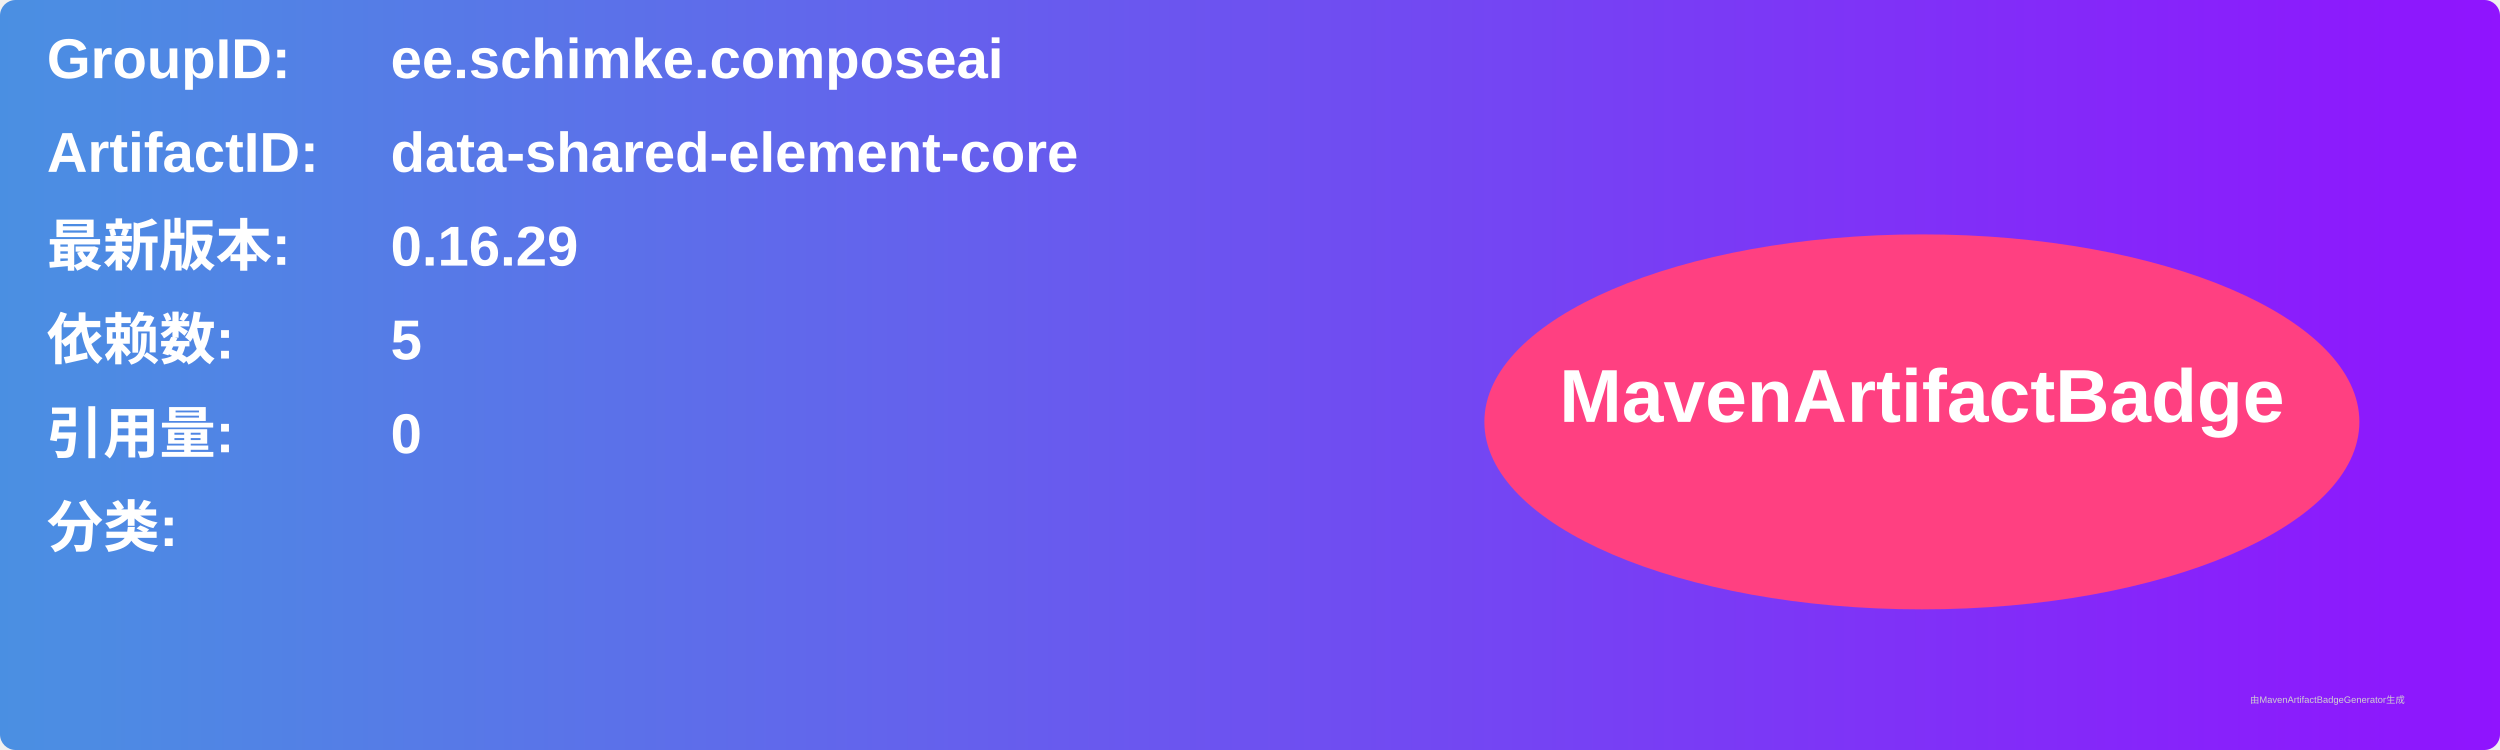
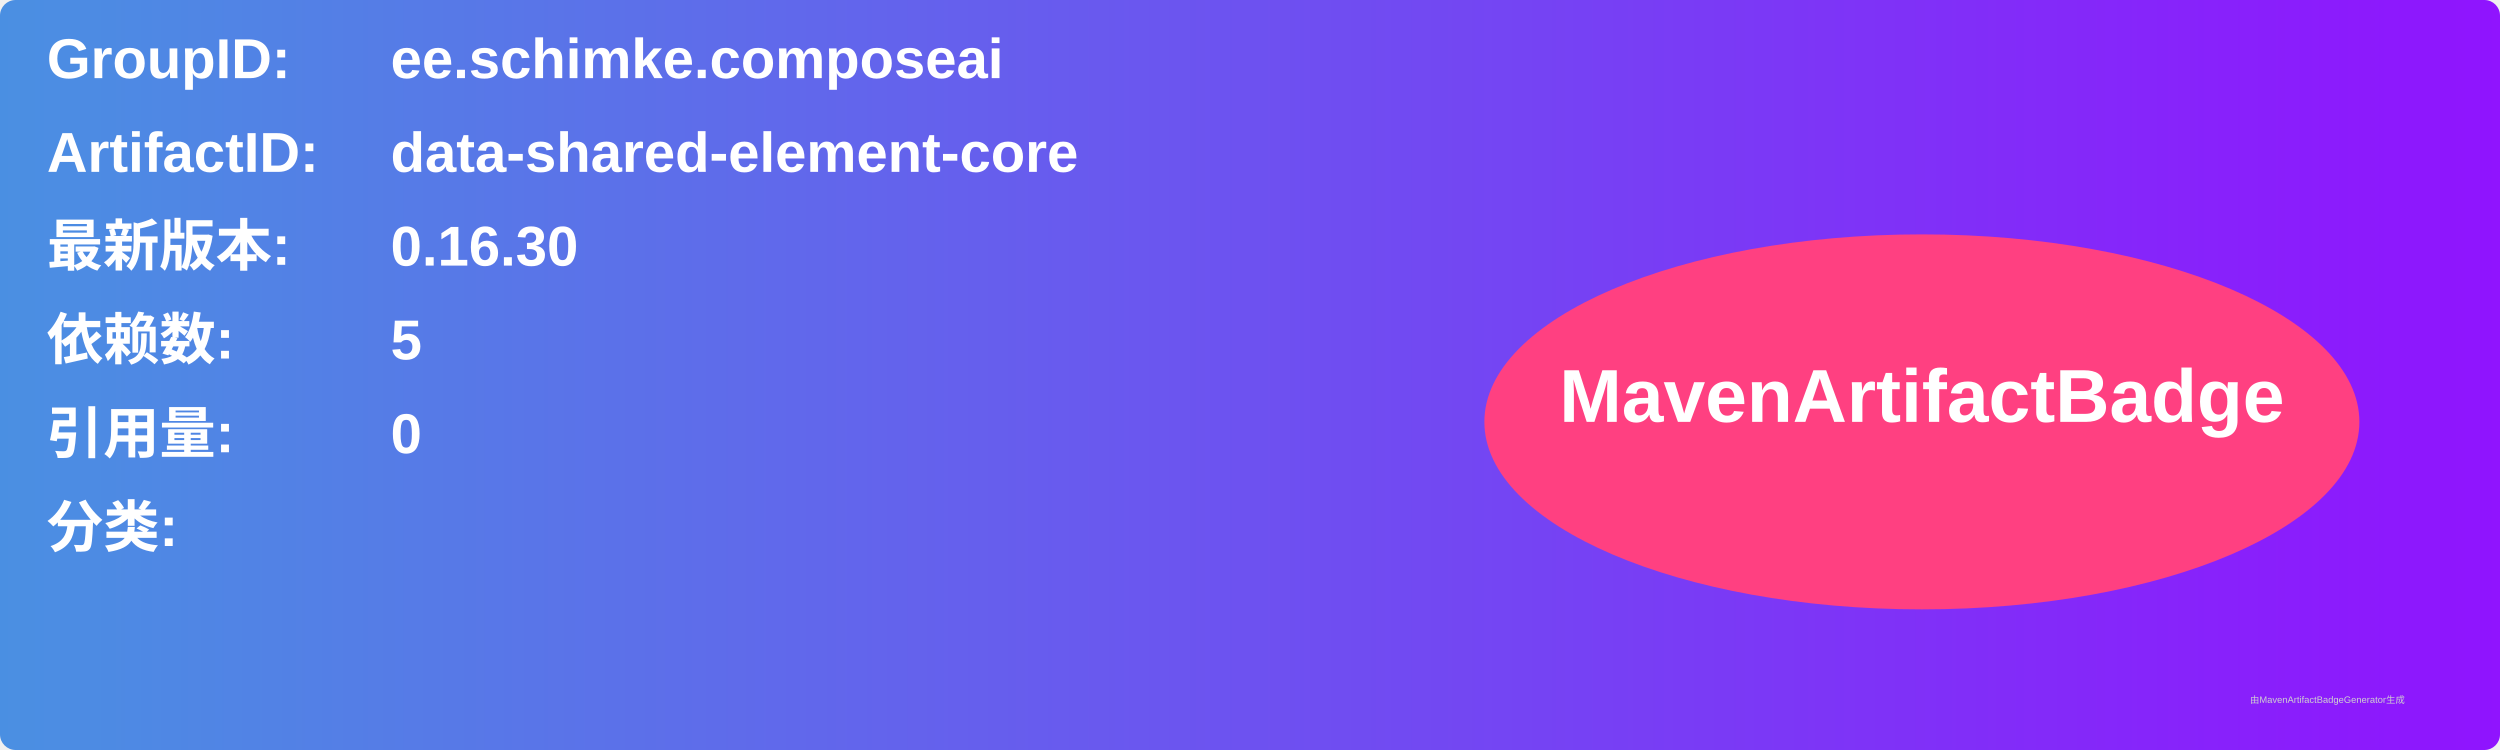
<svg xmlns="http://www.w3.org/2000/svg" width="800" height="240" viewBox="0 0 800 240">
  <linearGradient id="grad" x1="0%" y1="0%" x2="100%" y2="0%">
    <stop offset="0%" stop-color="#4a90e2" />
    <stop offset="100%" stop-color="#9013fe" />
  </linearGradient>
  <rect width="100%" height="100%" rx="5" ry="5" fill="url(#grad)" />
  <g transform="translate(15, 15)">
    <text x="0" y="10" font-family="Arial" font-size="18" fill="white" font-weight="bold" width="260">GroupID:</text>
    <text x="110" y="10" font-family="Arial" font-size="18" fill="white" font-weight="bold" width="460">ee.schimke.composeai</text>
    <text x="0" y="40" font-family="Arial" font-size="18" fill="white" font-weight="bold" width="260">ArtifactID:</text>
    <text x="110" y="40" font-family="Arial" font-size="18" fill="white" font-weight="bold" width="460">data-shared-element-core</text>
    <text x="0" y="70" font-family="Arial" font-size="18" fill="white" font-weight="bold">最新版本:</text>
    <text x="110" y="70" font-family="Arial" font-size="18" fill="white" font-weight="bold">
-       <tspan font-weight="bold">0.16.29</tspan>
+       <tspan font-weight="bold">0.16.30</tspan>
    </text>
    <text x="0" y="100" font-family="Arial" font-size="18" fill="white" font-weight="bold">依赖数: </text>
    <text x="110" y="100" font-family="Arial" font-size="18" fill="white">
      <tspan font-weight="bold">5</tspan>
    </text>
    <text x="0" y="130" font-family="Arial" font-size="18" fill="white" font-weight="bold">引用量: </text>
    <text x="110" y="130" font-family="Arial" font-size="18" fill="white">
      <tspan font-weight="bold">0</tspan>
    </text>
    <text x="0" y="160" font-family="Arial" font-size="18" fill="white" font-weight="bold">分类:</text>
    <text x="10" y="190" font-family="Arial" font-size="10" fill="white">
      <tspan font-weight="bold" />
    </text>
    <ellipse cx="600" cy="120" rx="140" ry="60" fill="#ff4081" />
    <text x="600" y="120" text-anchor="middle" font-family="Arial" font-size="24" fill="white" font-weight="bold">MavenArtifactBadge</text>
  </g>
  <text x="720" y="225" font-family="Arial" font-size="3" fill="#d0d0d0">由MavenArtifactBadgeGenerator生成</text>
</svg>
